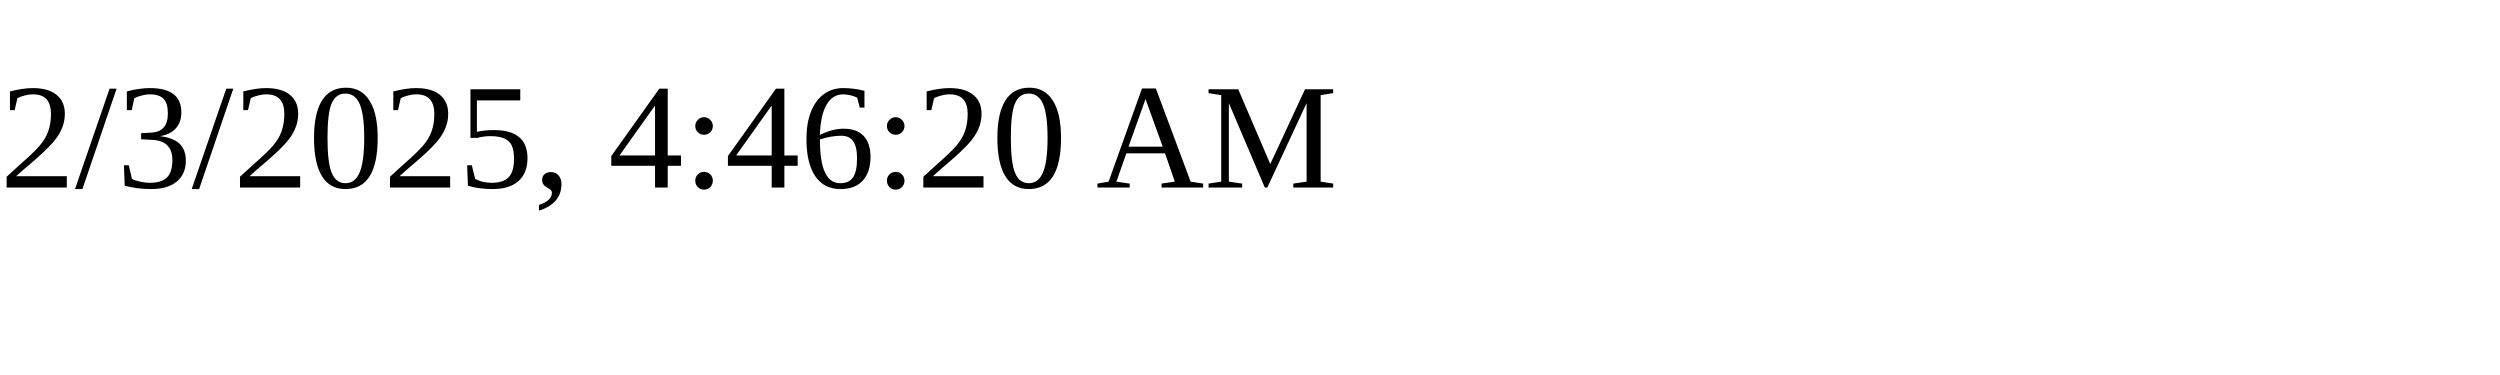
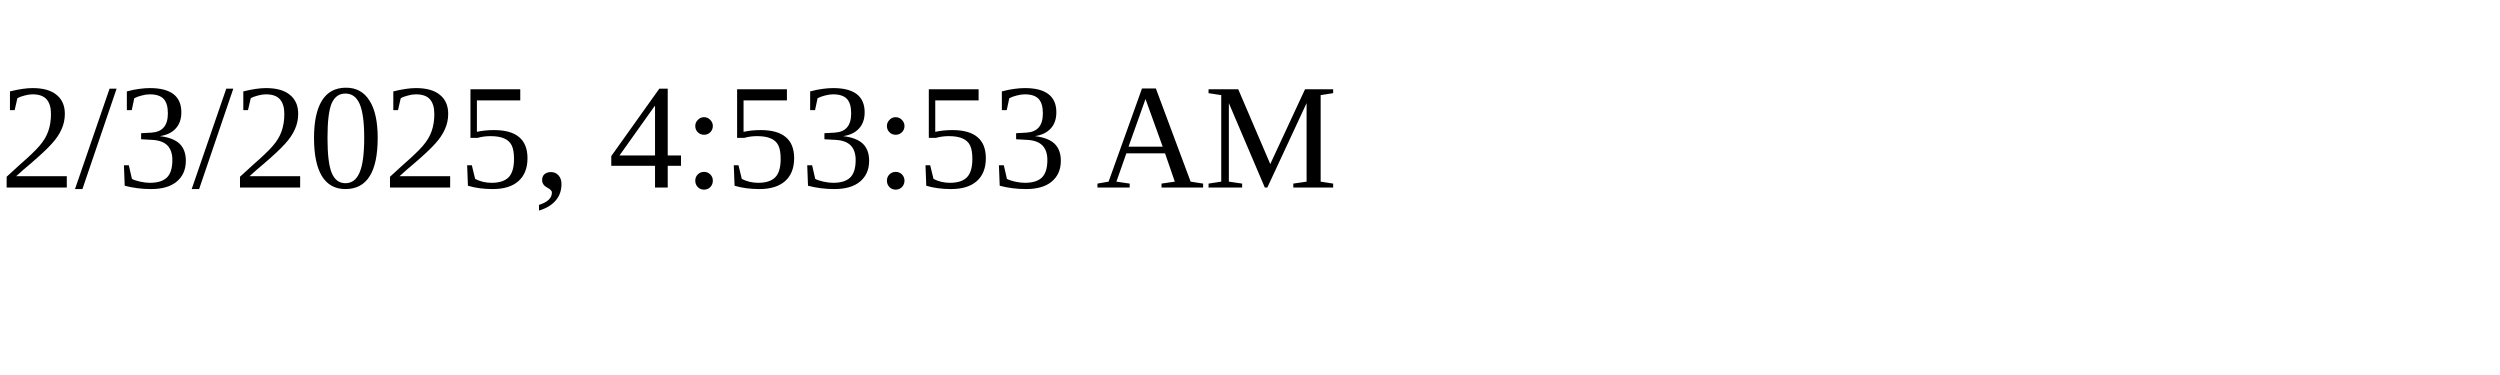
<svg xmlns="http://www.w3.org/2000/svg" height="30" width="200">
-   <text x="0" y="15">2/3/2025, 4:46:20 AM</text>
+   <text x="0" y="15">2/3/2025, 4:53:53 AM</text>
</svg>
